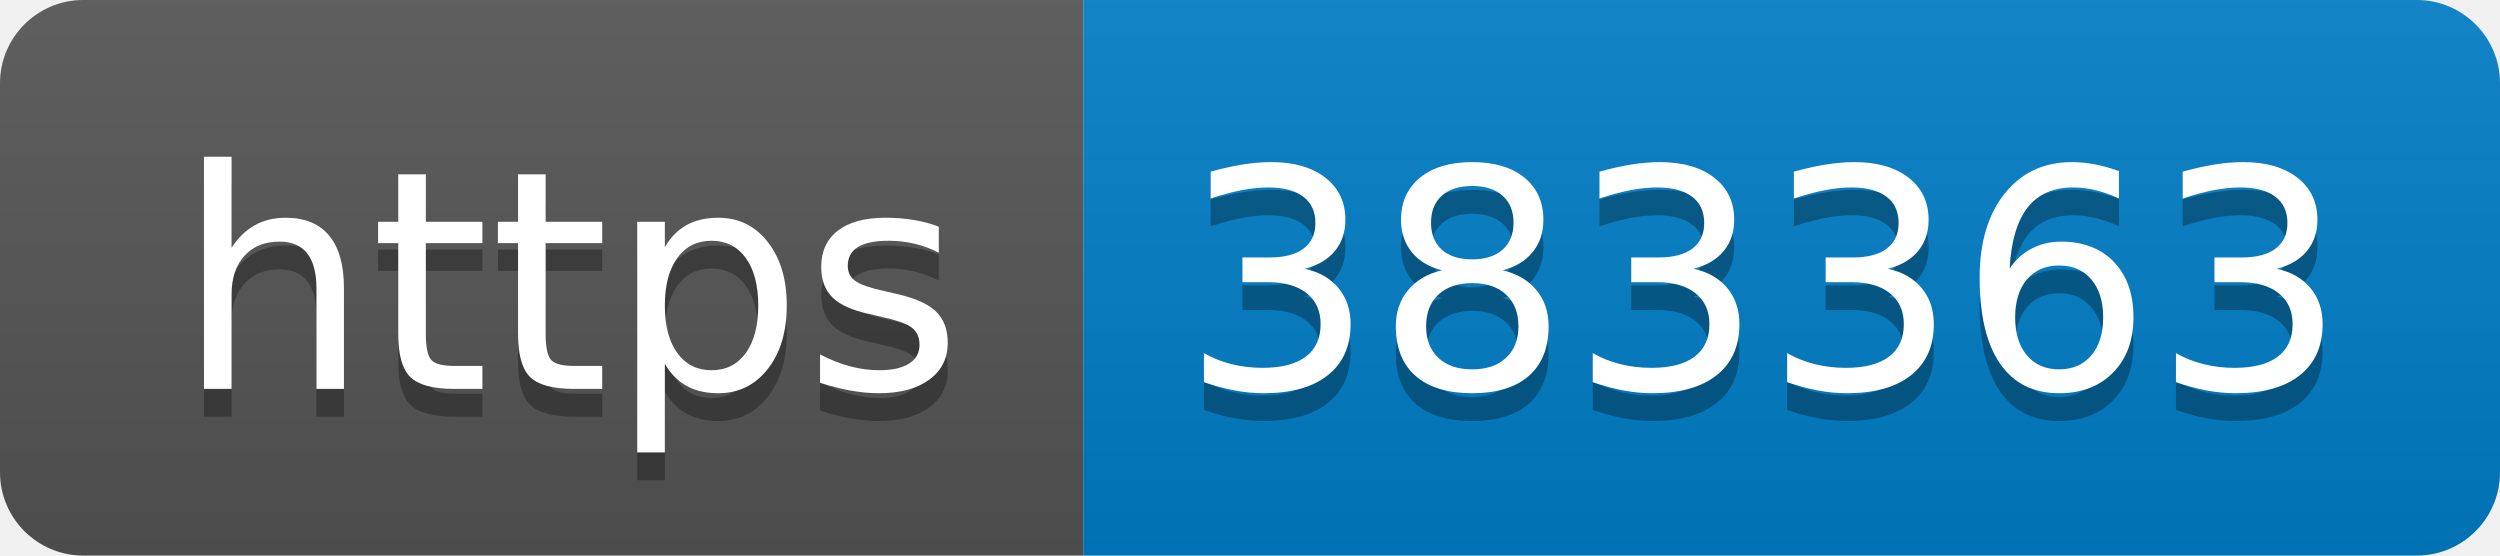
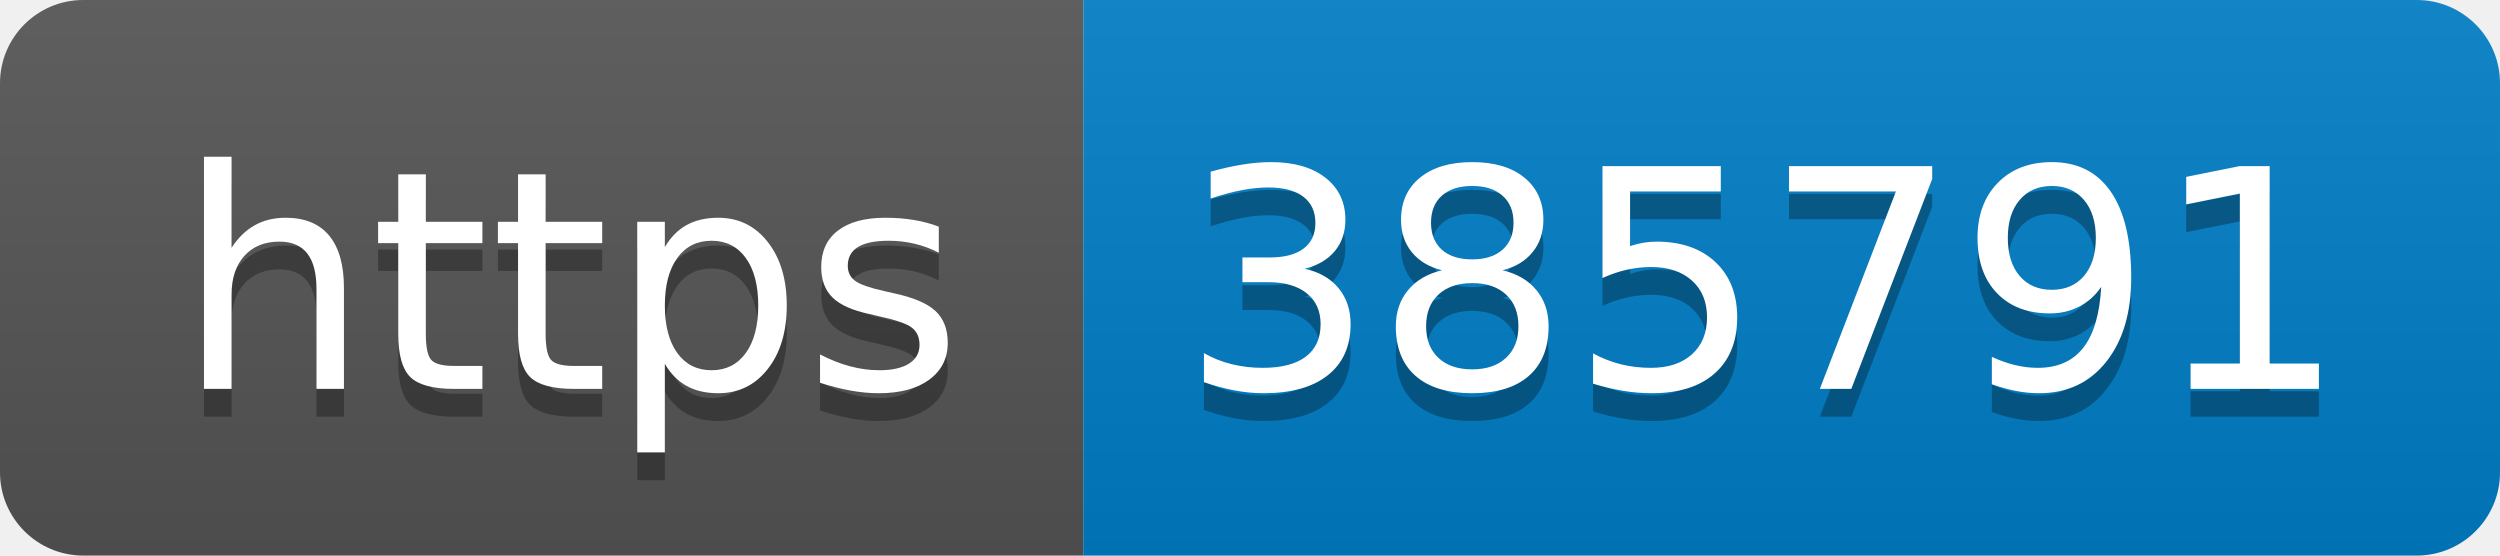
- <svg xmlns="http://www.w3.org/2000/svg" width="90" height="20" role="img" aria-label="https: 383363">
+ <svg xmlns="http://www.w3.org/2000/svg" width="90" height="20" role="img" aria-label="https: 385791">
  <linearGradient id="s" x2="0" y2="100%">
    <stop offset="0" stop-color="#bbb" stop-opacity=".1" />
    <stop offset="1" stop-opacity=".1" />
  </linearGradient>
  <clipPath id="r">
    <rect width="90" height="20" rx="3" fill="#fff" />
  </clipPath>
  <g clip-path="url(#r)">
    <rect width="39" height="20" fill="#555" />
    <rect x="39" width="51" height="20" fill="#007ec6" />
    <rect width="90" height="20" fill="url(#s)" />
  </g>
  <g fill="#fff" text-anchor="middle" font-family="Verdana,Geneva,DejaVu Sans,sans-serif" text-rendering="geometricPrecision" font-size="110">
    <text aria-hidden="true" x="205" y="150" fill="#010101" fill-opacity=".3" transform="scale(.1)" textLength="290">https</text>
    <text x="205" y="140" transform="scale(.1)" fill="#fff" textLength="290">https</text>
-     <text aria-hidden="true" x="635" y="150" fill="#010101" fill-opacity=".3" transform="scale(.1)" textLength="410">383363</text>
-     <text x="635" y="140" transform="scale(.1)" fill="#fff" textLength="410">383363</text>
+     <text aria-hidden="true" x="635" y="150" fill="#010101" fill-opacity=".3" transform="scale(.1)" textLength="410">385791</text>
+     <text x="635" y="140" transform="scale(.1)" fill="#fff" textLength="410">385791</text>
  </g>
</svg>
